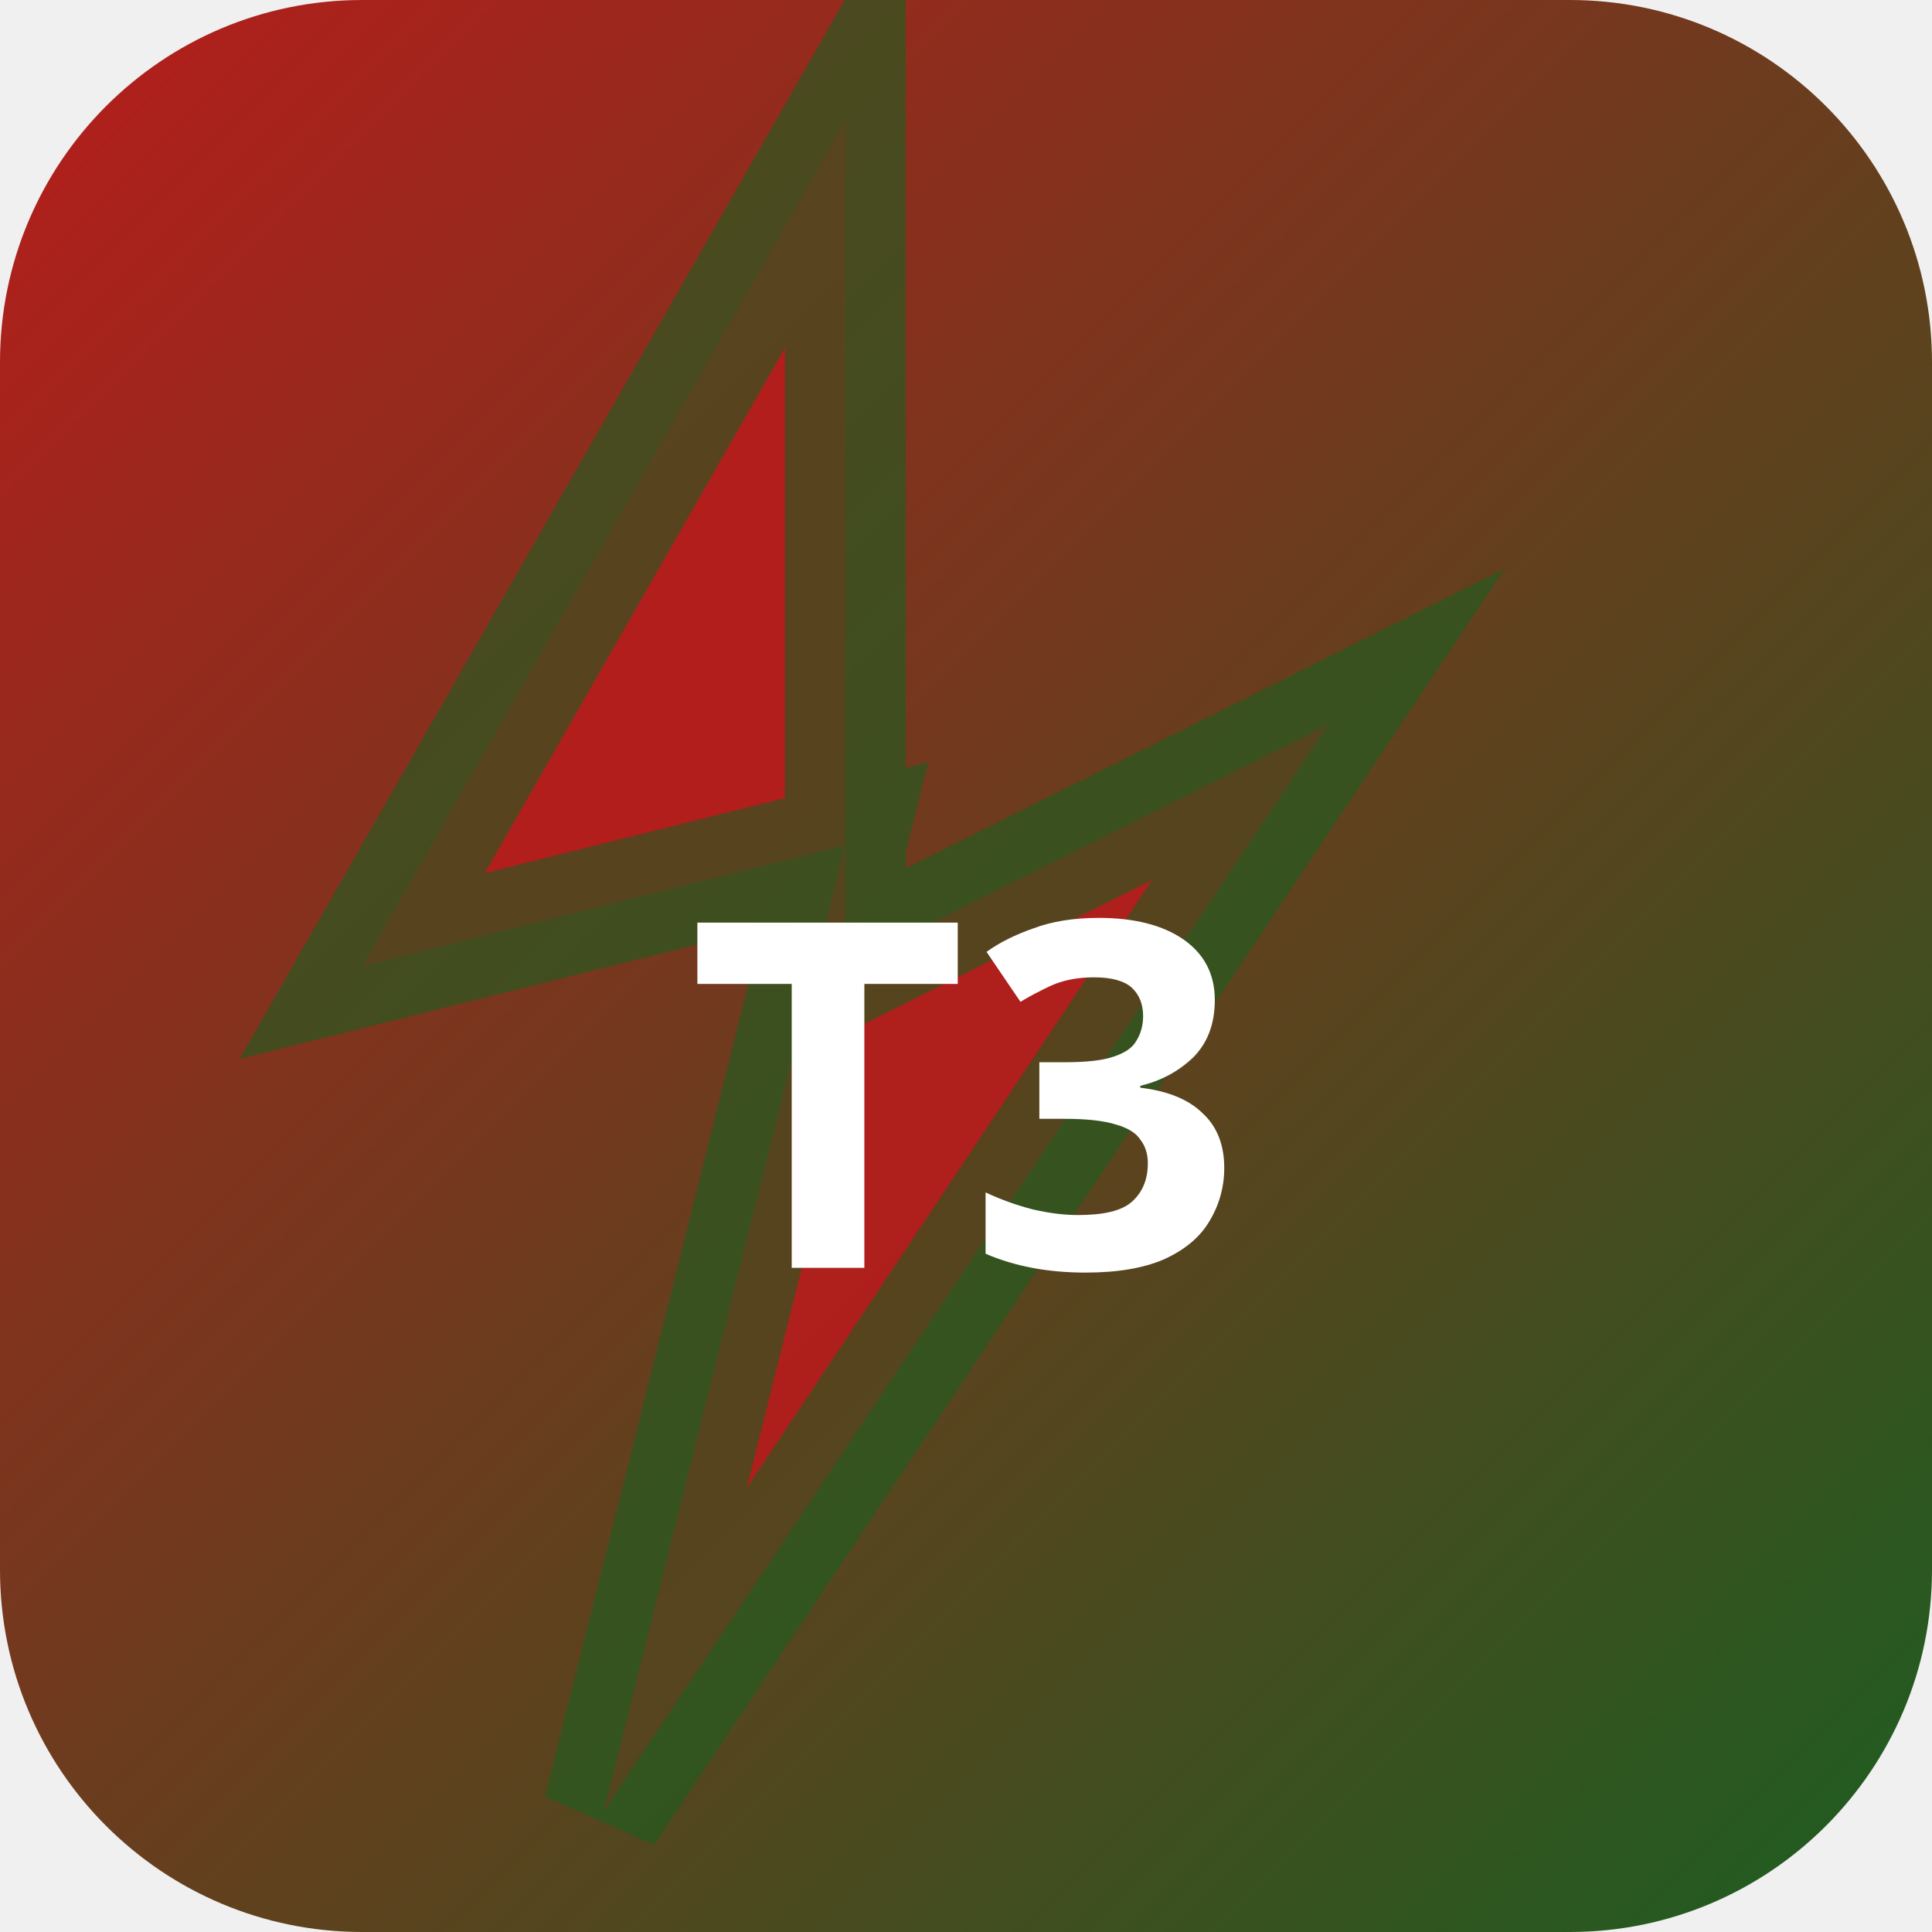
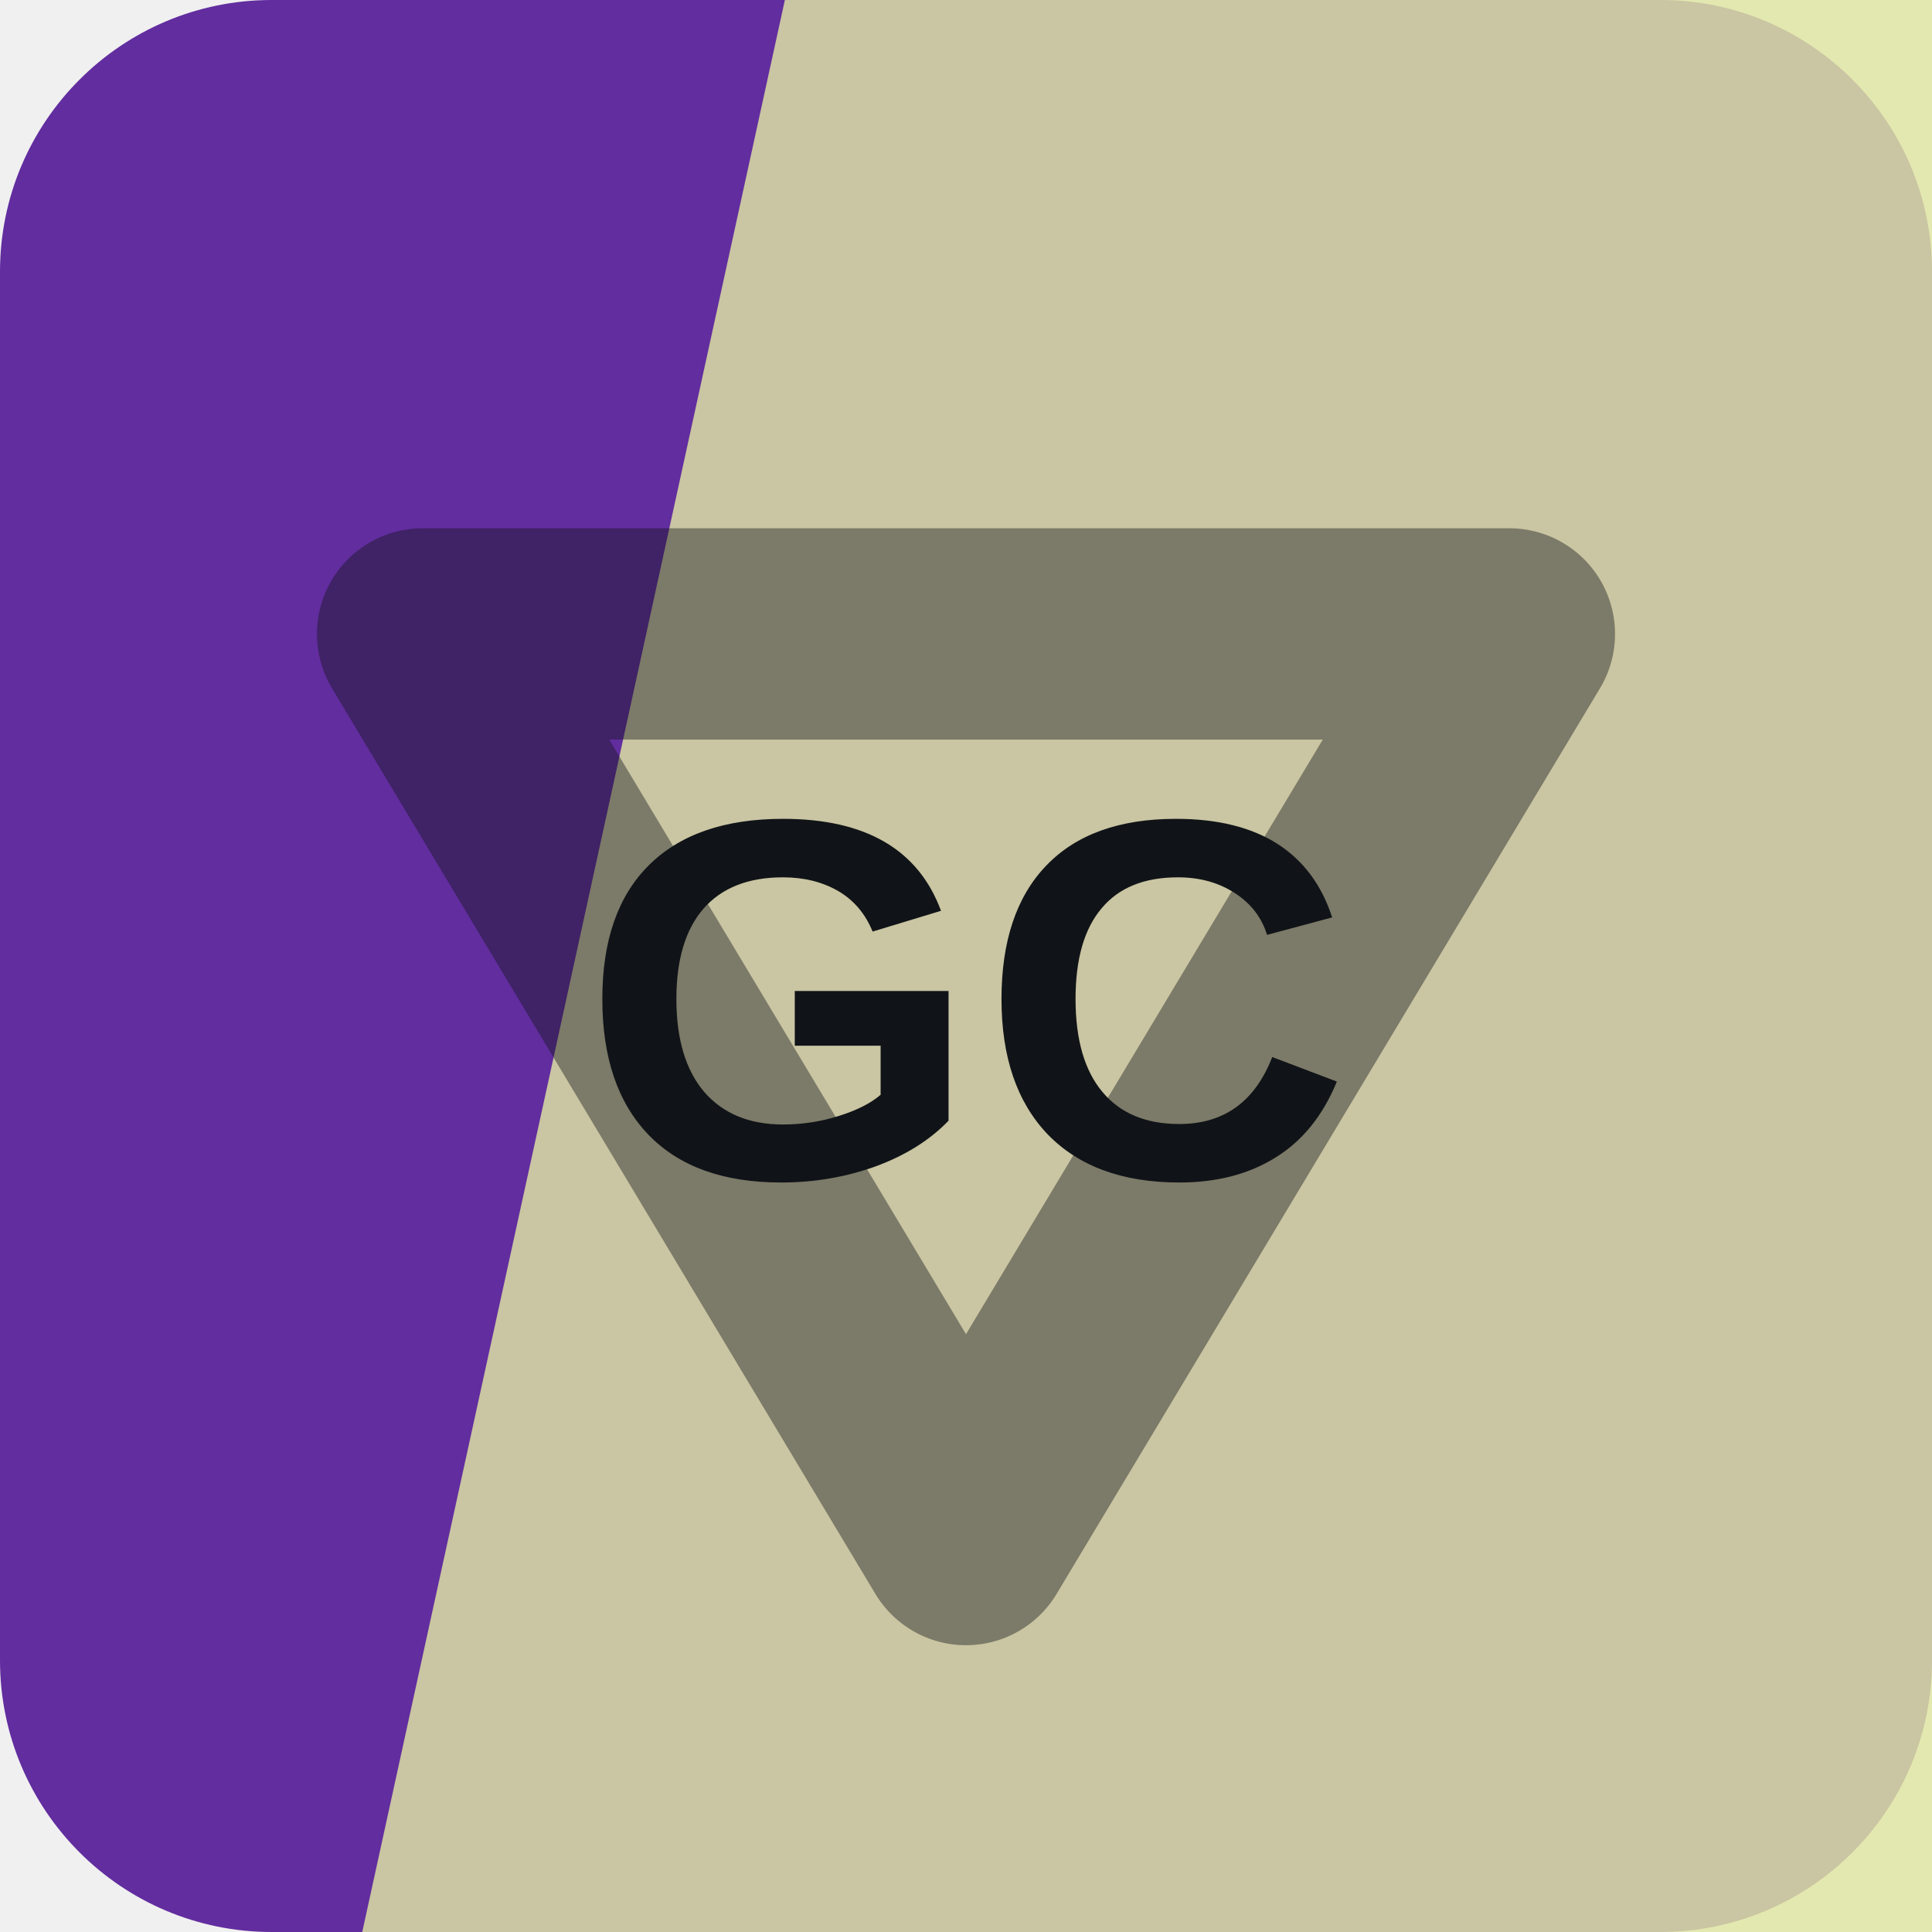
- <svg xmlns="http://www.w3.org/2000/svg" width="32" height="32" viewBox="0 0 32 32">
-   <defs>
-     <linearGradient id="bgt3b0" x1="0" y1="0" x2="1" y2="1">
-       <stop offset="0%" stop-color="#b71c1c" />
-       <stop offset="100%" stop-color="#1b5e20" />
-     </linearGradient>
-   </defs>
-   <rect width="32" height="32" rx="6" fill="url(#bgt3b0)" />
-   <polygon points="14,2 6,16 14,14 10,30 22,12 14,16" fill="rgba(183,28,28,0.9)" stroke="rgba(27,94,32,0.6)" stroke-width="2" />
-   <text x="16" y="21" text-anchor="middle" fill="#fff" font-size="8" font-weight="700" font-family="system-ui">T3</text>
+ <svg xmlns="http://www.w3.org/2000/svg" width="64" height="64" viewBox="0 0 64 64" role="img">
+   <rect width="64" height="64" rx="9" fill="hsl(268 56% 40%)" />
+   <path d="M26 0h38v64H12Z" fill="hsl(66 59% 77%)" opacity="0.82" />
+   <g transform="rotate(180 32 32)" opacity="0.42">
+     <path d="M14 43 32 13l18 30Z" fill="none" stroke="#101418" stroke-width="7" stroke-linejoin="round" />
+   </g>
+   <text x="32" y="39" text-anchor="middle" fill="#101418" font-family="Arial,Helvetica,sans-serif" font-size="17" font-weight="700" letter-spacing="0">GC</text>
</svg>
